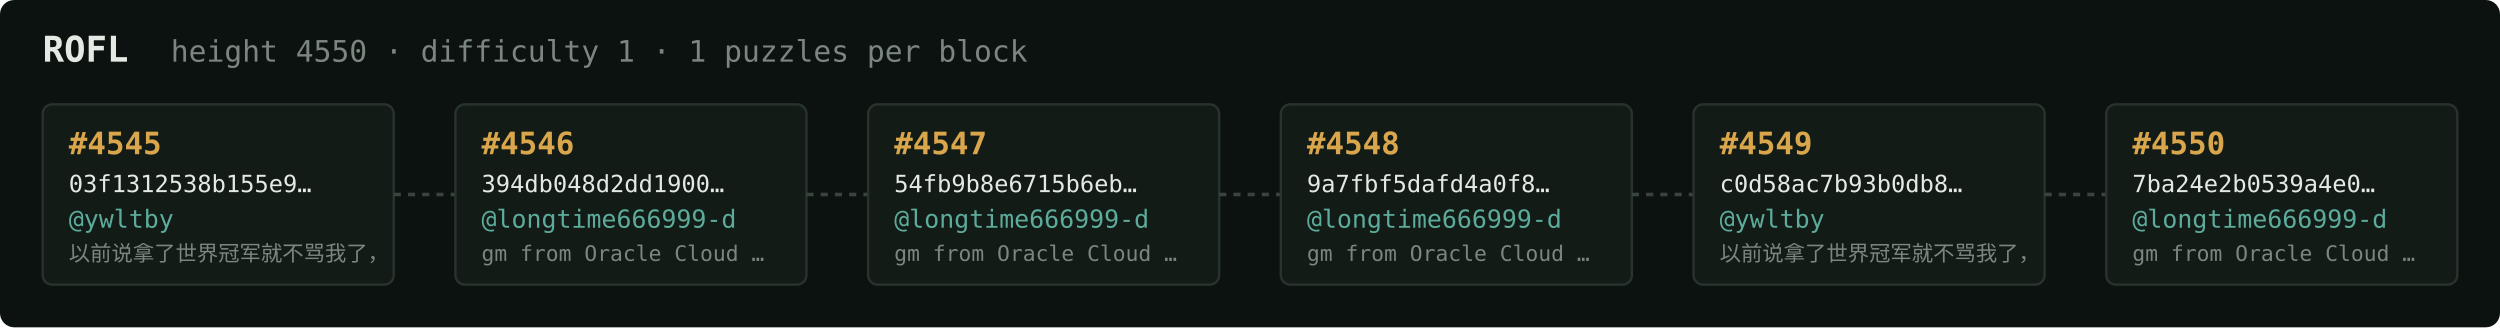
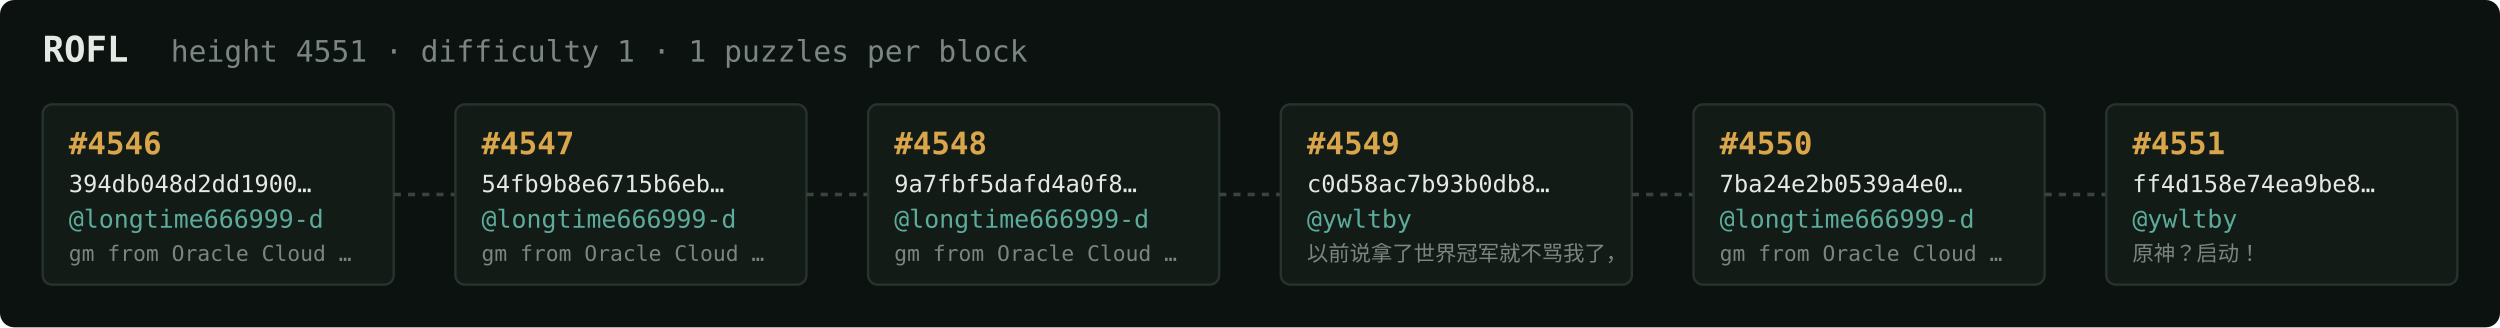
<svg xmlns="http://www.w3.org/2000/svg" width="1054" height="138" viewBox="0 0 1054 138" font-family="ui-monospace,SFMono-Regular,Menlo,monospace">
  <rect fill="#0c1210" width="1054" height="138" rx="6" />
  <text x="18" y="26" fill="#e5e9e3" font-size="15" font-weight="700">ROFL</text>
-   <text x="72" y="26" fill="#7a867f" font-size="12.5">height 4550 · difficulty 1 · 1 puzzles per block</text>
+   <text x="72" y="26" fill="#7a867f" font-size="12.5">height 4551 · difficulty 1 · 1 puzzles per block</text>
  <rect x="18" y="44" width="148" height="76" rx="4" fill="#131b17" stroke="#28332e" stroke-width="1" />
-   <text x="29" y="65" fill="#d9a64c" font-size="13" font-weight="700">#4545</text>
-   <text x="29" y="81" fill="#e5e9e3" font-size="10">03f1312538b155e9…</text>
-   <text x="29" y="96" fill="#5cab9b" font-size="10.5">@ywltby</text>
-   <text x="29" y="110" fill="#7a867f" font-size="9">以前说拿了世界冠军就不骂我了，</text>
+   <text x="29" y="65" fill="#d9a64c" font-size="13" font-weight="700">#4546</text>
+   <text x="29" y="81" fill="#e5e9e3" font-size="10">394db048d2dd1900…</text>
+   <text x="29" y="96" fill="#5cab9b" font-size="10.5">@longtime666999-d</text>
+   <text x="29" y="110" fill="#7a867f" font-size="9">gm from Oracle Cloud …</text>
  <line x1="166" y1="82.0" x2="192" y2="82.0" stroke="#38443e" stroke-width="1.5" stroke-dasharray="3 3" />
  <rect x="192" y="44" width="148" height="76" rx="4" fill="#131b17" stroke="#28332e" stroke-width="1" />
-   <text x="203" y="65" fill="#d9a64c" font-size="13" font-weight="700">#4546</text>
-   <text x="203" y="81" fill="#e5e9e3" font-size="10">394db048d2dd1900…</text>
+   <text x="203" y="65" fill="#d9a64c" font-size="13" font-weight="700">#4547</text>
+   <text x="203" y="81" fill="#e5e9e3" font-size="10">54fb9b8e6715b6eb…</text>
  <text x="203" y="96" fill="#5cab9b" font-size="10.5">@longtime666999-d</text>
  <text x="203" y="110" fill="#7a867f" font-size="9">gm from Oracle Cloud …</text>
  <line x1="340" y1="82.0" x2="366" y2="82.0" stroke="#38443e" stroke-width="1.5" stroke-dasharray="3 3" />
  <rect x="366" y="44" width="148" height="76" rx="4" fill="#131b17" stroke="#28332e" stroke-width="1" />
-   <text x="377" y="65" fill="#d9a64c" font-size="13" font-weight="700">#4547</text>
-   <text x="377" y="81" fill="#e5e9e3" font-size="10">54fb9b8e6715b6eb…</text>
+   <text x="377" y="65" fill="#d9a64c" font-size="13" font-weight="700">#4548</text>
+   <text x="377" y="81" fill="#e5e9e3" font-size="10">9a7fbf5dafd4a0f8…</text>
  <text x="377" y="96" fill="#5cab9b" font-size="10.5">@longtime666999-d</text>
  <text x="377" y="110" fill="#7a867f" font-size="9">gm from Oracle Cloud …</text>
  <line x1="514" y1="82.0" x2="540" y2="82.0" stroke="#38443e" stroke-width="1.5" stroke-dasharray="3 3" />
  <rect x="540" y="44" width="148" height="76" rx="4" fill="#131b17" stroke="#28332e" stroke-width="1" />
-   <text x="551" y="65" fill="#d9a64c" font-size="13" font-weight="700">#4548</text>
-   <text x="551" y="81" fill="#e5e9e3" font-size="10">9a7fbf5dafd4a0f8…</text>
-   <text x="551" y="96" fill="#5cab9b" font-size="10.5">@longtime666999-d</text>
-   <text x="551" y="110" fill="#7a867f" font-size="9">gm from Oracle Cloud …</text>
+   <text x="551" y="65" fill="#d9a64c" font-size="13" font-weight="700">#4549</text>
+   <text x="551" y="81" fill="#e5e9e3" font-size="10">c0d58ac7b93b0db8…</text>
+   <text x="551" y="96" fill="#5cab9b" font-size="10.5">@ywltby</text>
+   <text x="551" y="110" fill="#7a867f" font-size="9">以前说拿了世界冠军就不骂我了，</text>
  <line x1="688" y1="82.0" x2="714" y2="82.0" stroke="#38443e" stroke-width="1.5" stroke-dasharray="3 3" />
  <rect x="714" y="44" width="148" height="76" rx="4" fill="#131b17" stroke="#28332e" stroke-width="1" />
-   <text x="725" y="65" fill="#d9a64c" font-size="13" font-weight="700">#4549</text>
-   <text x="725" y="81" fill="#e5e9e3" font-size="10">c0d58ac7b93b0db8…</text>
-   <text x="725" y="96" fill="#5cab9b" font-size="10.5">@ywltby</text>
-   <text x="725" y="110" fill="#7a867f" font-size="9">以前说拿了世界冠军就不骂我了，</text>
+   <text x="725" y="65" fill="#d9a64c" font-size="13" font-weight="700">#4550</text>
+   <text x="725" y="81" fill="#e5e9e3" font-size="10">7ba24e2b0539a4e0…</text>
+   <text x="725" y="96" fill="#5cab9b" font-size="10.5">@longtime666999-d</text>
+   <text x="725" y="110" fill="#7a867f" font-size="9">gm from Oracle Cloud …</text>
  <line x1="862" y1="82.0" x2="888" y2="82.0" stroke="#38443e" stroke-width="1.5" stroke-dasharray="3 3" />
  <rect x="888" y="44" width="148" height="76" rx="4" fill="#131b17" stroke="#28332e" stroke-width="1" />
-   <text x="899" y="65" fill="#d9a64c" font-size="13" font-weight="700">#4550</text>
-   <text x="899" y="81" fill="#e5e9e3" font-size="10">7ba24e2b0539a4e0…</text>
-   <text x="899" y="96" fill="#5cab9b" font-size="10.5">@longtime666999-d</text>
-   <text x="899" y="110" fill="#7a867f" font-size="9">gm from Oracle Cloud …</text>
+   <text x="899" y="65" fill="#d9a64c" font-size="13" font-weight="700">#4551</text>
+   <text x="899" y="81" fill="#e5e9e3" font-size="10">ff4d158e74ea9be8…</text>
+   <text x="899" y="96" fill="#5cab9b" font-size="10.5">@ywltby</text>
+   <text x="899" y="110" fill="#7a867f" font-size="9">原神？启动！</text>
</svg>
